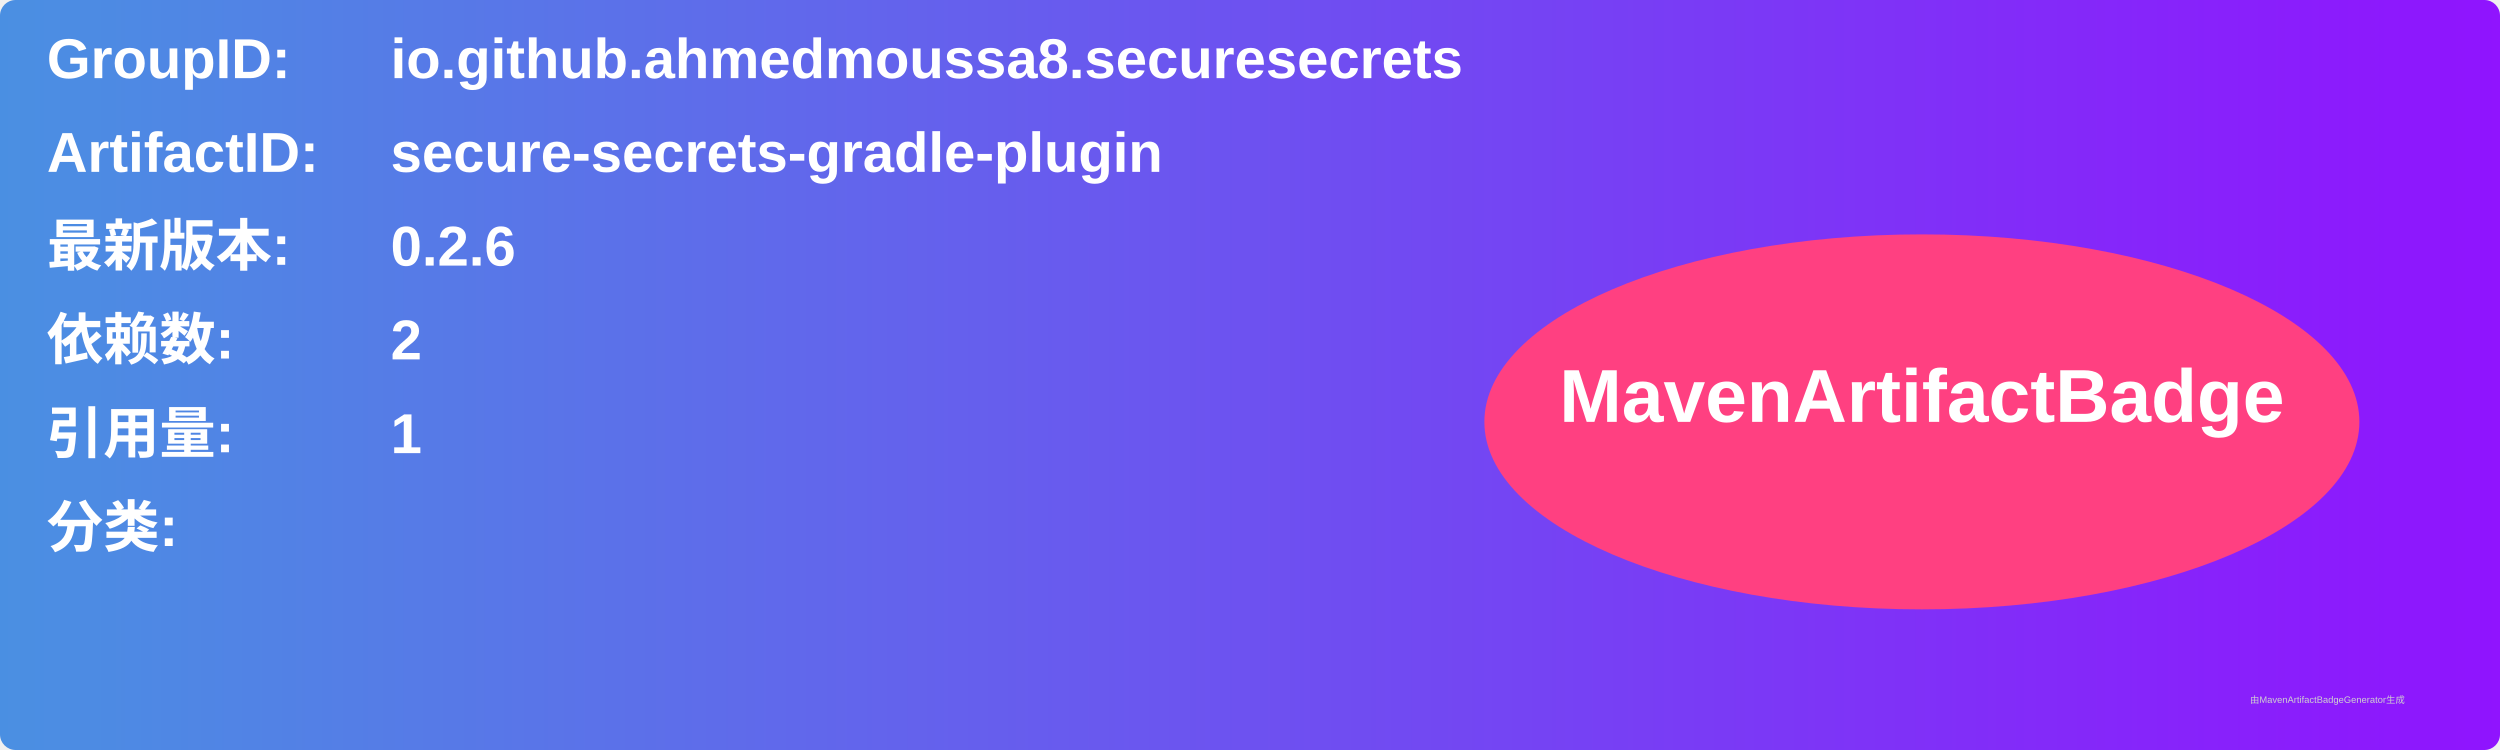
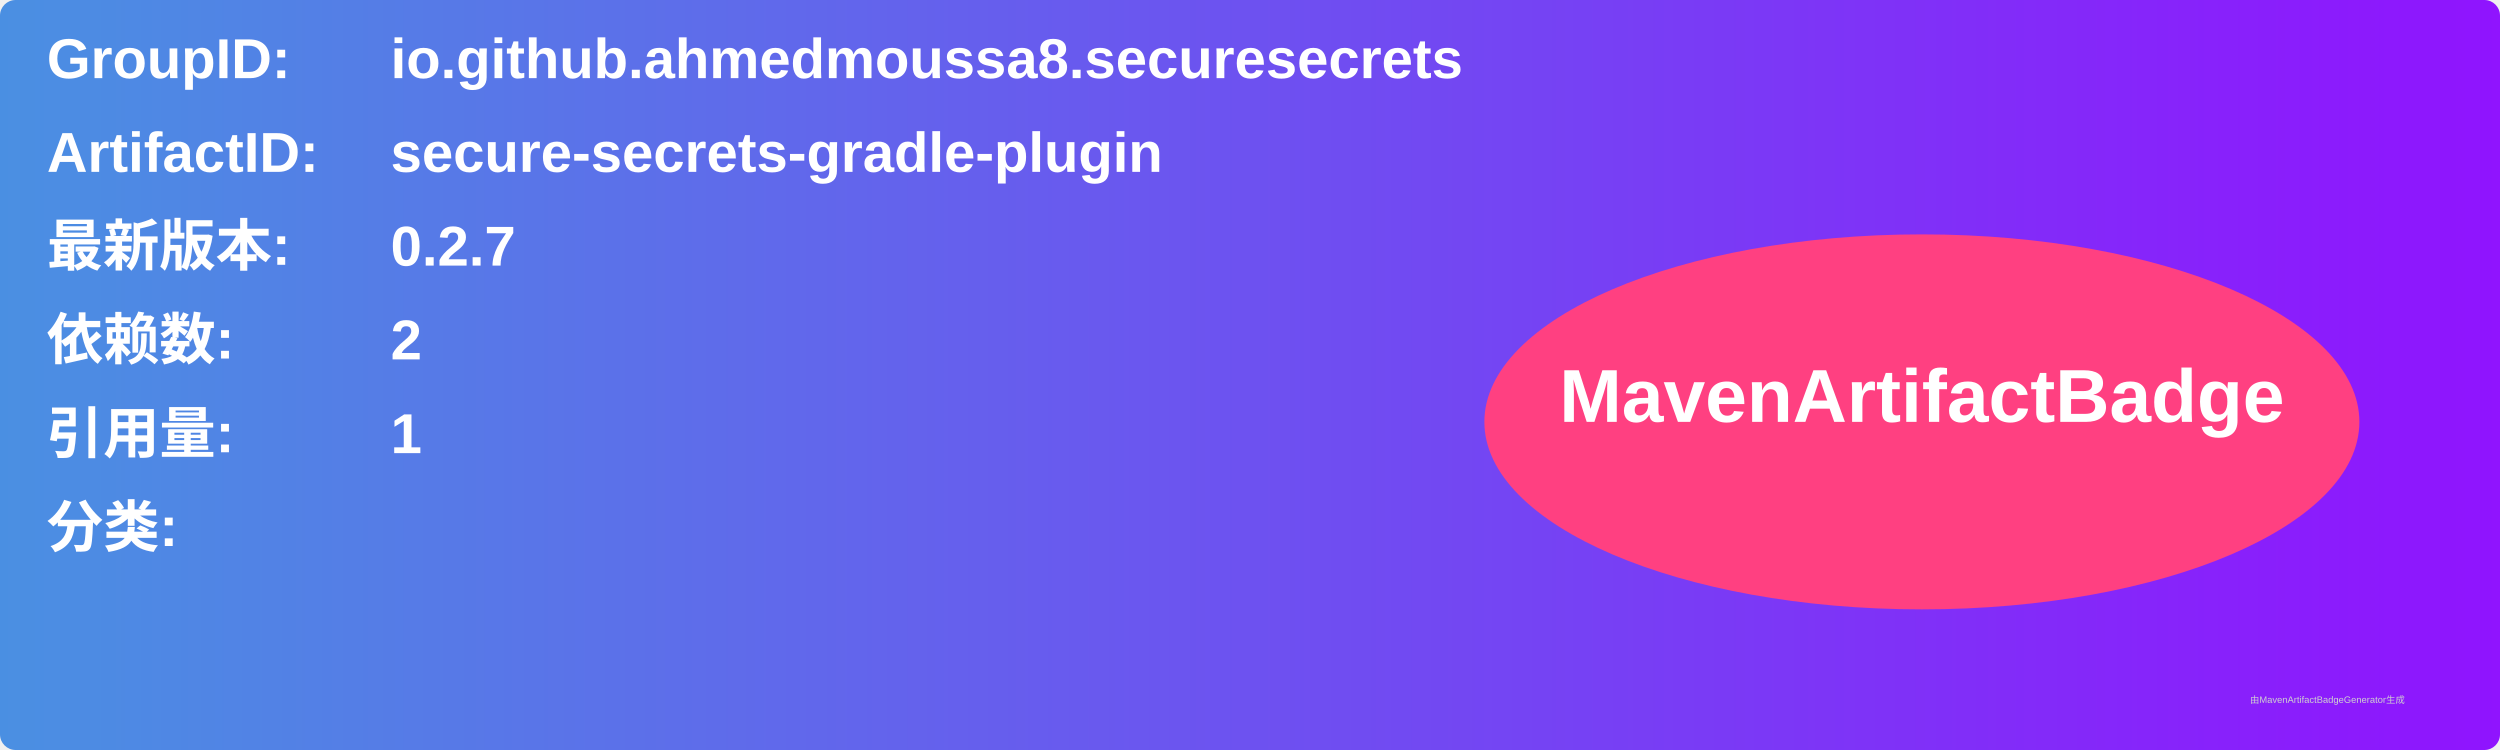
<svg xmlns="http://www.w3.org/2000/svg" width="800" height="240" viewBox="0 0 800 240">
  <linearGradient id="grad" x1="0%" y1="0%" x2="100%" y2="0%">
    <stop offset="0%" stop-color="#4a90e2" />
    <stop offset="100%" stop-color="#9013fe" />
  </linearGradient>
  <rect width="100%" height="100%" rx="5" ry="5" fill="url(#grad)" />
  <g transform="translate(15, 15)">
    <text x="0" y="10" font-family="Arial" font-size="18" fill="white" font-weight="bold" width="260">GroupID:</text>
    <text x="110" y="10" font-family="Arial" font-size="18" fill="white" font-weight="bold" width="460">io.github.ahmedmoussa8.securesecrets</text>
    <text x="0" y="40" font-family="Arial" font-size="18" fill="white" font-weight="bold" width="260">ArtifactID:</text>
    <text x="110" y="40" font-family="Arial" font-size="18" fill="white" font-weight="bold" width="460">secure-secrets-gradle-plugin</text>
    <text x="0" y="70" font-family="Arial" font-size="18" fill="white" font-weight="bold">最新版本:</text>
    <text x="110" y="70" font-family="Arial" font-size="18" fill="white" font-weight="bold">
-       <tspan font-weight="bold">0.2.6</tspan>
+       <tspan font-weight="bold">0.2.7</tspan>
    </text>
    <text x="0" y="100" font-family="Arial" font-size="18" fill="white" font-weight="bold">依赖数: </text>
    <text x="110" y="100" font-family="Arial" font-size="18" fill="white">
      <tspan font-weight="bold">2</tspan>
    </text>
    <text x="0" y="130" font-family="Arial" font-size="18" fill="white" font-weight="bold">引用量: </text>
    <text x="110" y="130" font-family="Arial" font-size="18" fill="white">
      <tspan font-weight="bold">1</tspan>
    </text>
    <text x="0" y="160" font-family="Arial" font-size="18" fill="white" font-weight="bold">分类:</text>
    <text x="10" y="190" font-family="Arial" font-size="10" fill="white">
      <tspan font-weight="bold" />
    </text>
    <ellipse cx="600" cy="120" rx="140" ry="60" fill="#ff4081" />
    <text x="600" y="120" text-anchor="middle" font-family="Arial" font-size="24" fill="white" font-weight="bold">MavenArtifactBadge</text>
  </g>
  <text x="720" y="225" font-family="Arial" font-size="3" fill="#d0d0d0">由MavenArtifactBadgeGenerator生成</text>
</svg>
